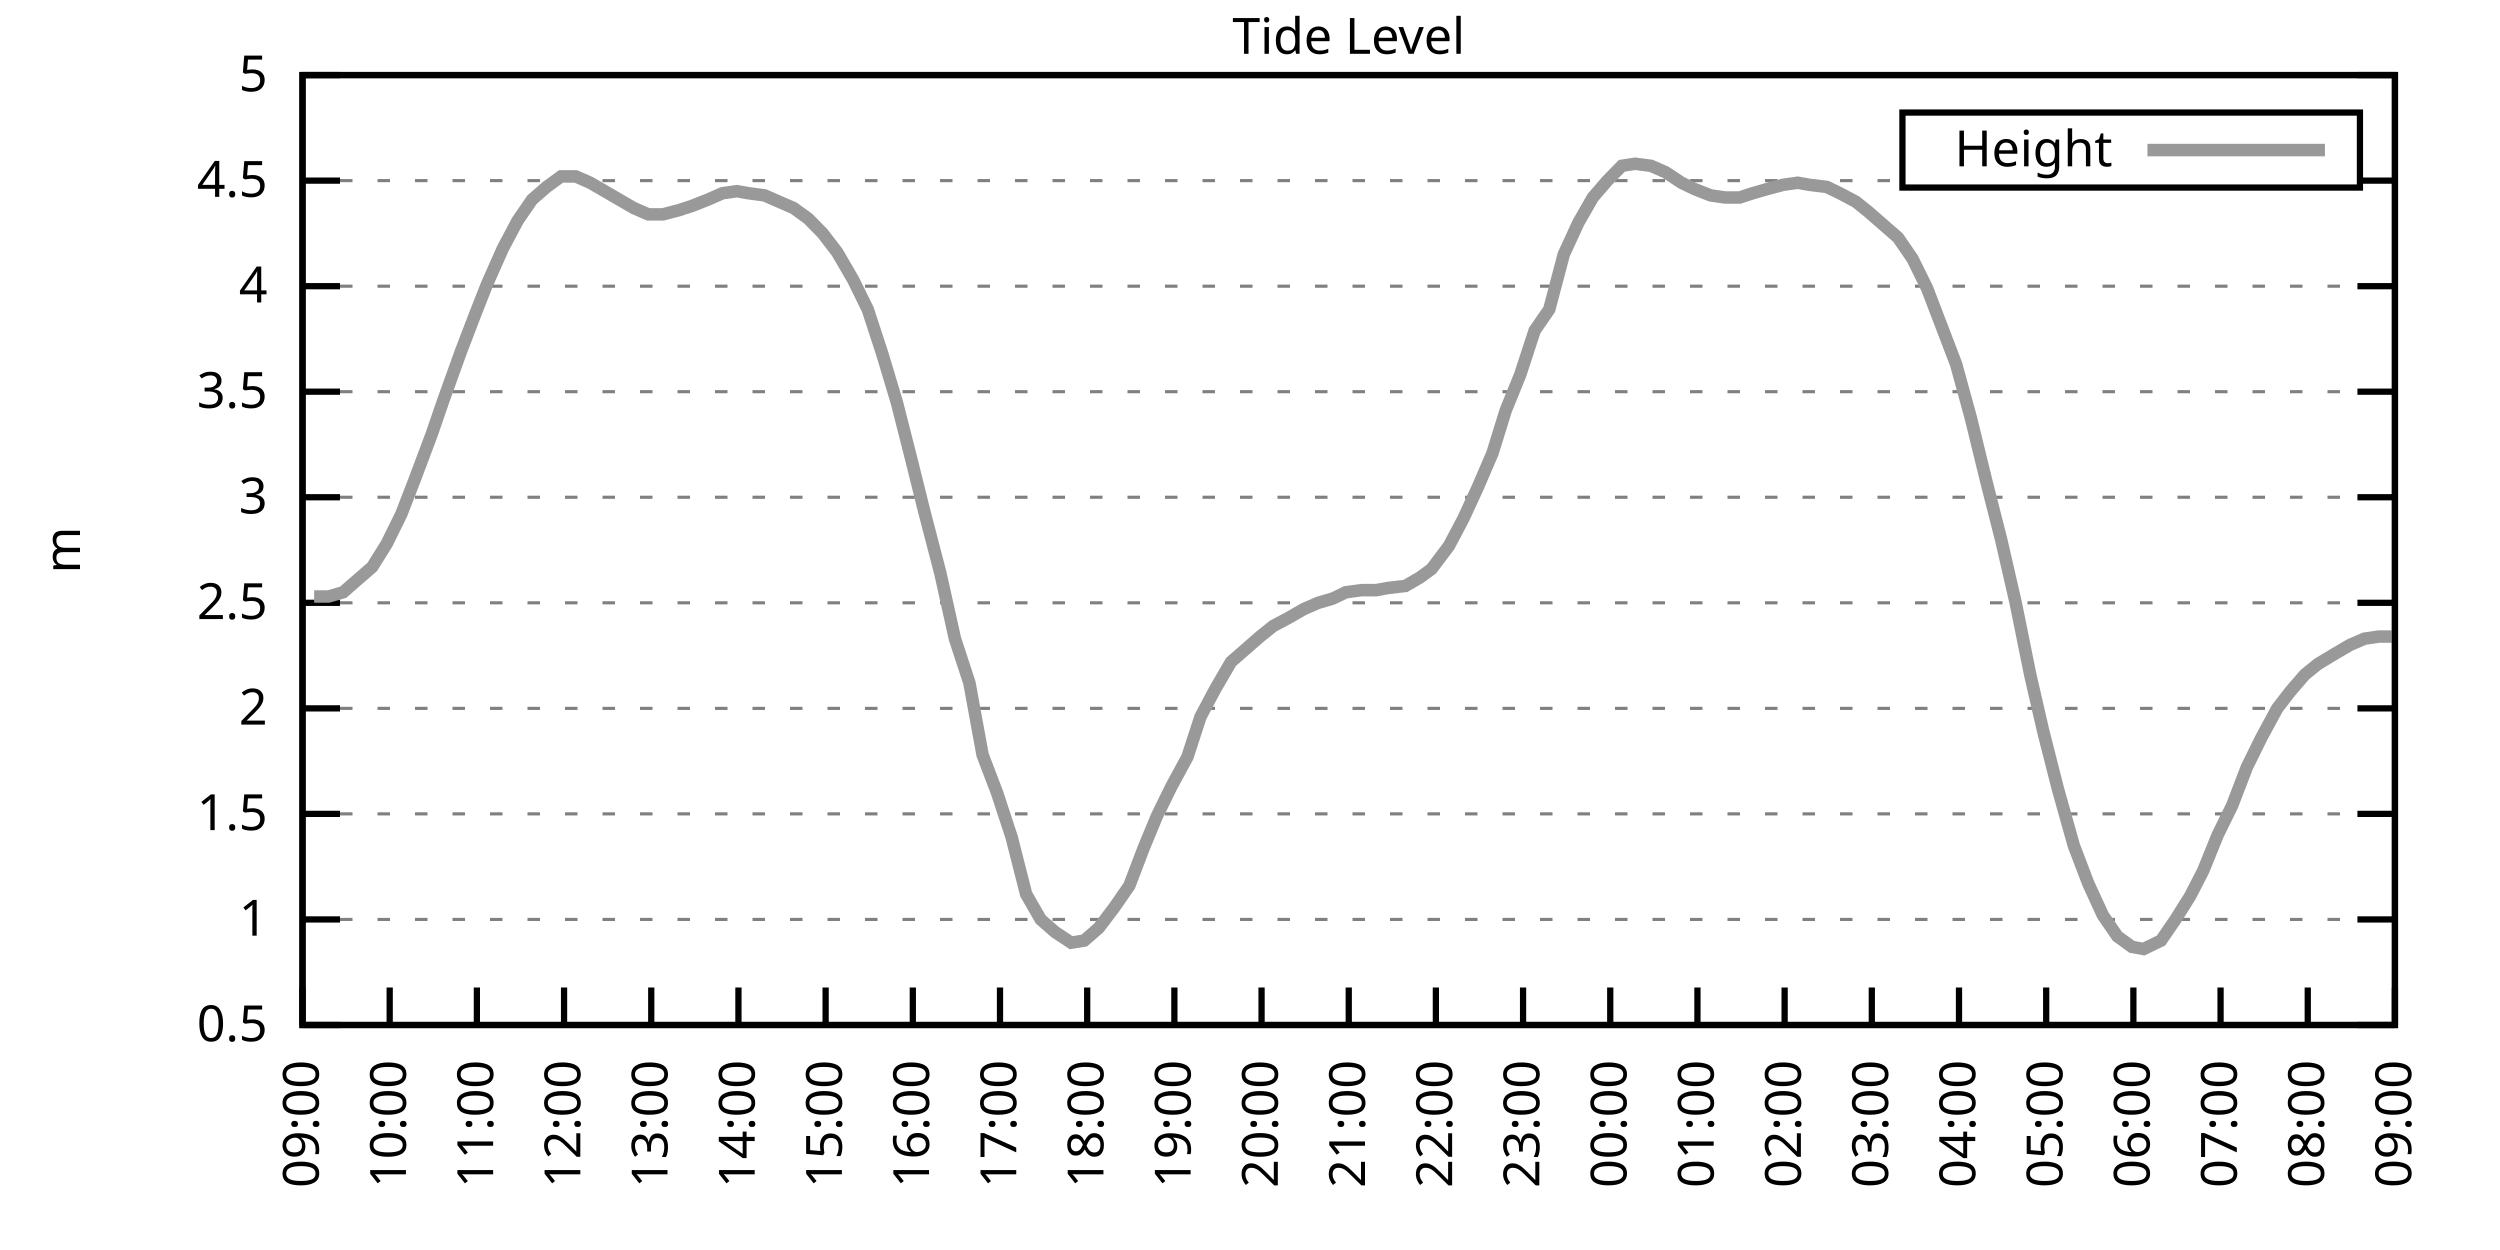
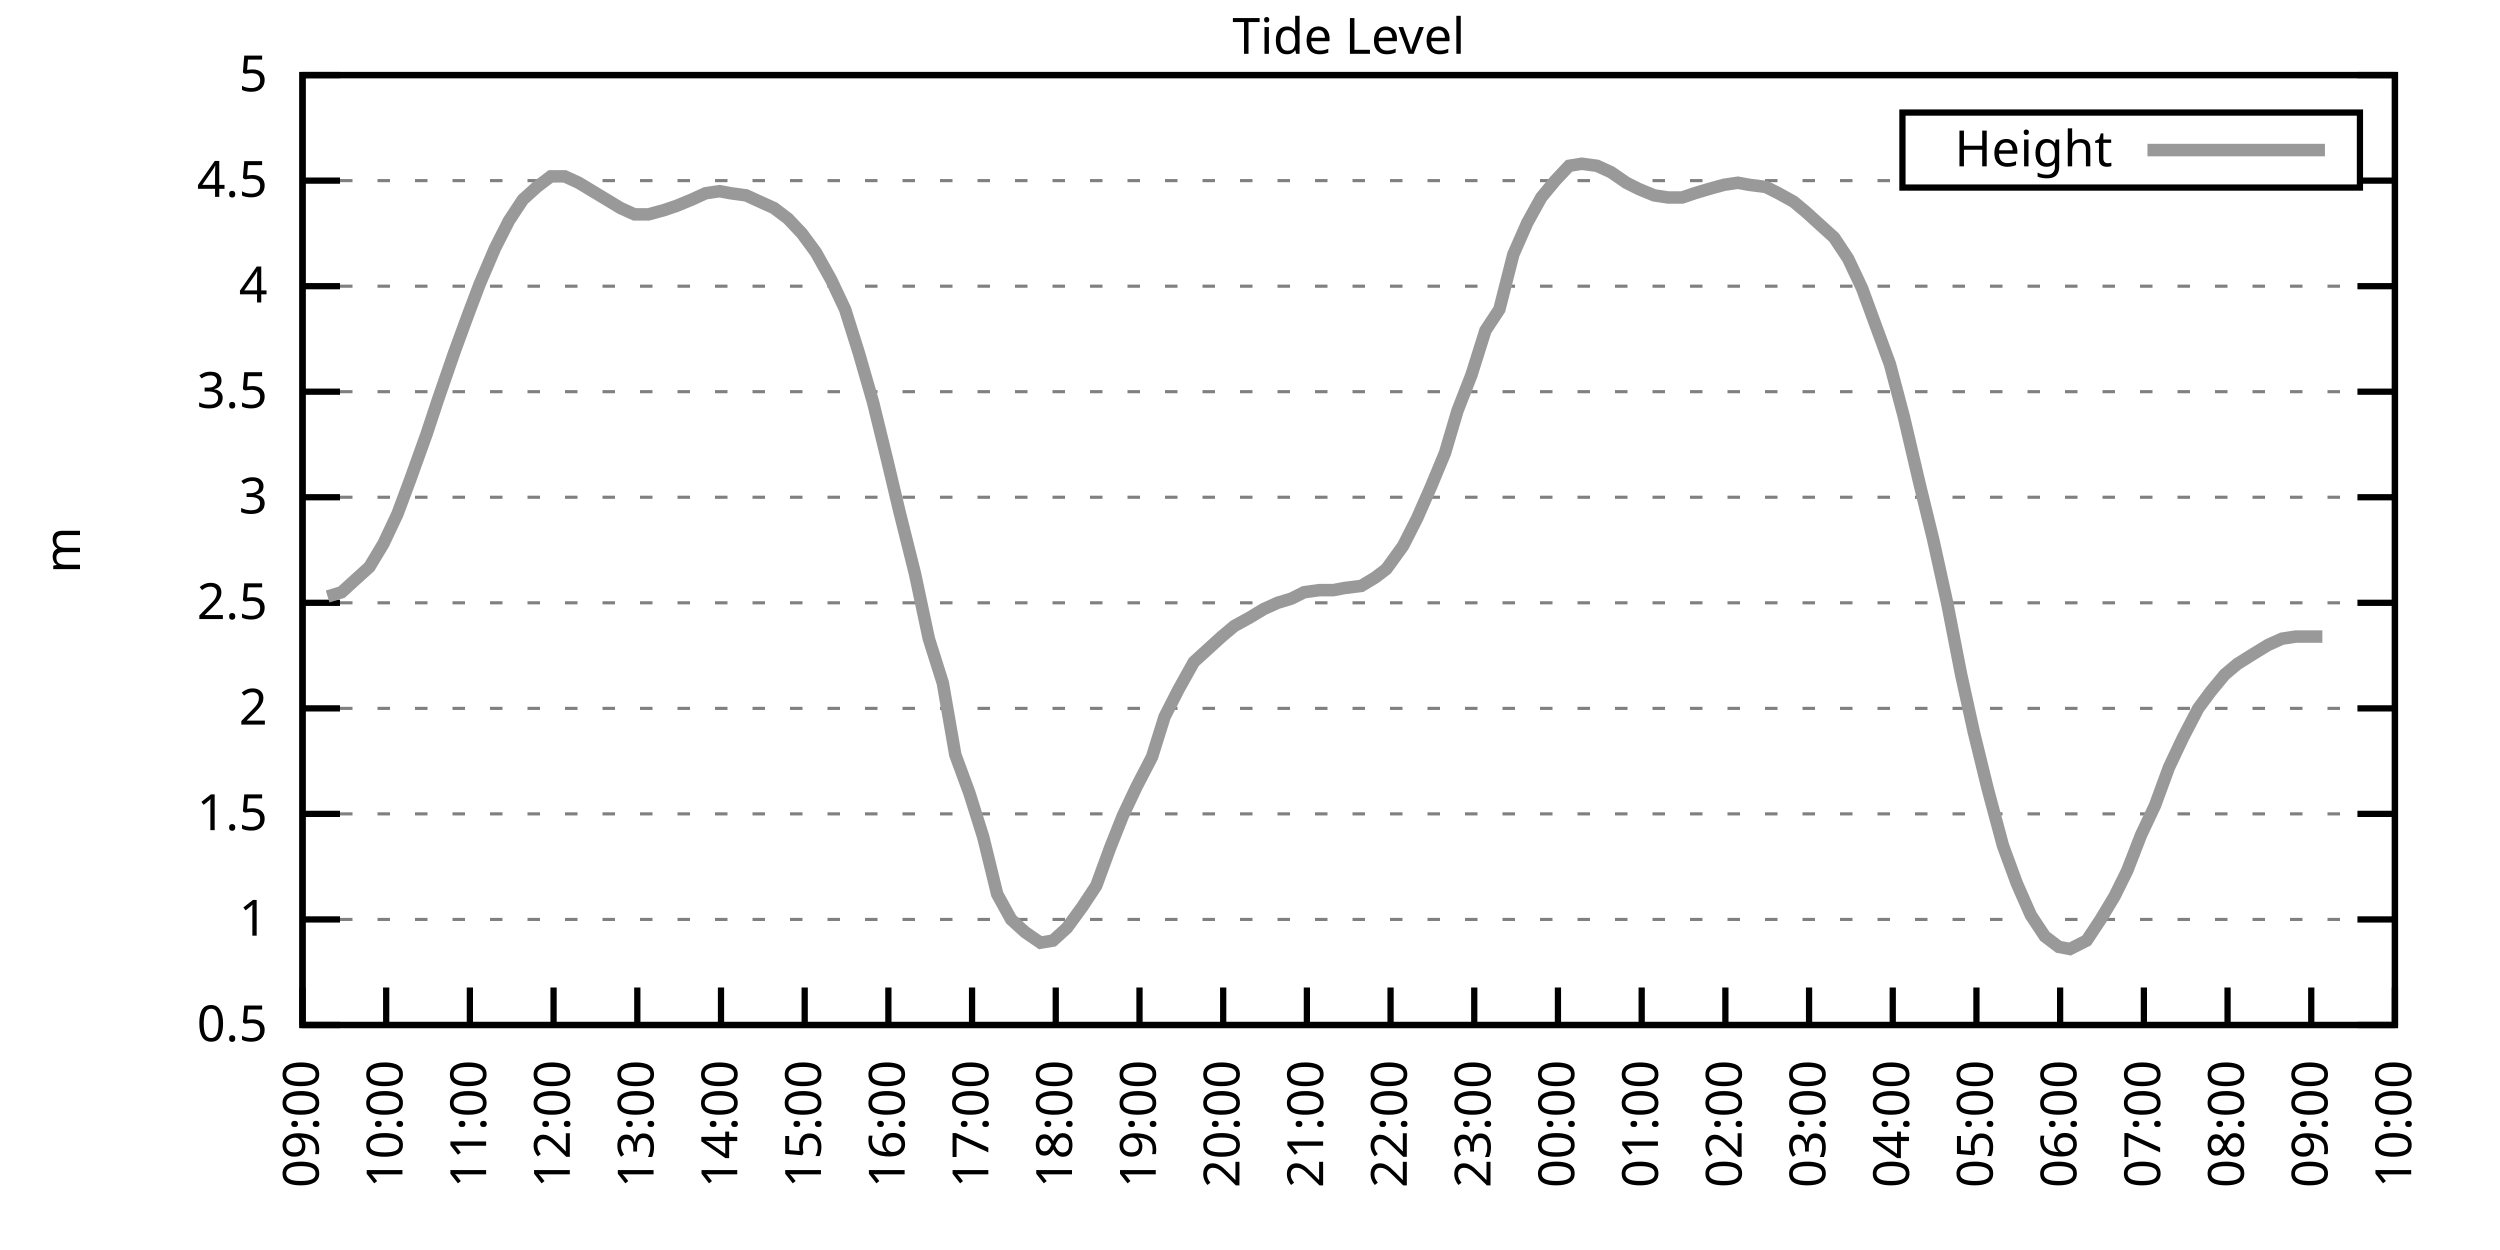
<svg xmlns="http://www.w3.org/2000/svg" xmlns:xlink="http://www.w3.org/1999/xlink" width="400" height="200" viewBox="0 0 400 200">
  <g id="gnuplot_canvas">
    <rect x="0" y="0" width="400" height="200" fill="none" />
    <defs>
      <circle id="gpDot" r="0.5" stroke-width="0.5" stroke="currentColor" />
      <path id="gpPt0" stroke-width="0.333" stroke="currentColor" d="M-1,0 h2 M0,-1 v2" />
      <path id="gpPt1" stroke-width="0.333" stroke="currentColor" d="M-1,-1 L1,1 M1,-1 L-1,1" />
      <path id="gpPt2" stroke-width="0.333" stroke="currentColor" d="M-1,0 L1,0 M0,-1 L0,1 M-1,-1 L1,1 M-1,1 L1,-1" />
      <rect id="gpPt3" stroke-width="0.333" stroke="currentColor" x="-1" y="-1" width="2" height="2" />
      <rect id="gpPt4" stroke-width="0.333" stroke="currentColor" fill="currentColor" x="-1" y="-1" width="2" height="2" />
      <circle id="gpPt5" stroke-width="0.333" stroke="currentColor" cx="0" cy="0" r="1" />
      <use xlink:href="#gpPt5" id="gpPt6" fill="currentColor" stroke="none" />
      <path id="gpPt7" stroke-width="0.333" stroke="currentColor" d="M0,-1.33 L-1.33,0.67 L1.33,0.67 z" />
      <use xlink:href="#gpPt7" id="gpPt8" fill="currentColor" stroke="none" />
      <use xlink:href="#gpPt7" id="gpPt9" stroke="currentColor" transform="rotate(180)" />
      <use xlink:href="#gpPt9" id="gpPt10" fill="currentColor" stroke="none" />
      <use xlink:href="#gpPt3" id="gpPt11" stroke="currentColor" transform="rotate(45)" />
      <use xlink:href="#gpPt11" id="gpPt12" fill="currentColor" stroke="none" />
      <path id="gpPt13" stroke-width="0.333" stroke="currentColor" d="M0,1.330 L1.265,0.411 L0.782,-1.067 L-0.782,-1.076 L-1.265,0.411 z" />
      <use xlink:href="#gpPt13" id="gpPt14" fill="currentColor" stroke="none" />
      <filter id="textbox" filterUnits="objectBoundingBox" x="0" y="0" height="1" width="1">
        <feFlood flood-color="white" flood-opacity="1" result="bgnd" />
        <feComposite in="SourceGraphic" in2="bgnd" operator="atop" />
      </filter>
      <filter id="greybox" filterUnits="objectBoundingBox" x="0" y="0" height="1" width="1">
        <feFlood flood-color="lightgrey" flood-opacity="1" result="grey" />
        <feComposite in="SourceGraphic" in2="grey" operator="atop" />
      </filter>
    </defs>
    <g fill="none" color="white" stroke="currentColor" stroke-width="1.00" stroke-linecap="butt" stroke-linejoin="miter">
</g>
    <g fill="none" color="black" stroke="currentColor" stroke-width="1.00" stroke-linecap="butt" stroke-linejoin="miter">
      <g stroke="none" shape-rendering="crispEdges">
        <polygon fill="rgb(255, 255, 255)" points="48.40,164.00 383.18,164.00 383.18,12.02 48.40,12.02 " />
      </g>
    </g>
    <g fill="none" color="black" stroke="currentColor" stroke-width="1.00" stroke-linecap="butt" stroke-linejoin="miter">
</g>
    <g fill="none" color="black" stroke="black" stroke-width="0.50" stroke-linecap="butt" stroke-linejoin="miter">
</g>
    <g fill="none" color="gray" stroke="currentColor" stroke-width="0.50" stroke-linecap="butt" stroke-linejoin="miter">
      <path stroke="gray" stroke-dasharray="2,4" class="gridline" d="M48.40,164.00 L383.19,164.00  " />
    </g>
    <g fill="none" color="gray" stroke="gray" stroke-width="1.00" stroke-linecap="butt" stroke-linejoin="miter">
</g>
    <g fill="none" color="black" stroke="currentColor" stroke-width="1.00" stroke-linecap="butt" stroke-linejoin="miter">
      <path stroke="black" d="M48.40,164.00 L54.40,164.00 M383.19,164.00 L377.19,164.00  " />
      <g transform="translate(42.80,166.60)" stroke="none" fill="black" font-family="Sans" font-size="8.00" text-anchor="end">
        <text>
          <tspan font-family="Sans"> 0.5</tspan>
        </text>
      </g>
    </g>
    <g fill="none" color="black" stroke="currentColor" stroke-width="1.00" stroke-linecap="butt" stroke-linejoin="miter">
</g>
    <g fill="none" color="black" stroke="black" stroke-width="0.50" stroke-linecap="butt" stroke-linejoin="miter">
</g>
    <g fill="none" color="gray" stroke="currentColor" stroke-width="0.50" stroke-linecap="butt" stroke-linejoin="miter">
      <path stroke="gray" stroke-dasharray="2,4" class="gridline" d="M48.40,147.11 L383.19,147.11  " />
    </g>
    <g fill="none" color="gray" stroke="gray" stroke-width="1.00" stroke-linecap="butt" stroke-linejoin="miter">
</g>
    <g fill="none" color="black" stroke="currentColor" stroke-width="1.00" stroke-linecap="butt" stroke-linejoin="miter">
      <path stroke="black" d="M48.40,147.11 L54.40,147.11 M383.19,147.11 L377.19,147.11  " />
      <g transform="translate(42.80,149.71)" stroke="none" fill="black" font-family="Sans" font-size="8.00" text-anchor="end">
        <text>
          <tspan font-family="Sans"> 1</tspan>
        </text>
      </g>
    </g>
    <g fill="none" color="black" stroke="currentColor" stroke-width="1.00" stroke-linecap="butt" stroke-linejoin="miter">
</g>
    <g fill="none" color="black" stroke="black" stroke-width="0.50" stroke-linecap="butt" stroke-linejoin="miter">
</g>
    <g fill="none" color="gray" stroke="currentColor" stroke-width="0.50" stroke-linecap="butt" stroke-linejoin="miter">
      <path stroke="gray" stroke-dasharray="2,4" class="gridline" d="M48.40,130.22 L383.19,130.22  " />
    </g>
    <g fill="none" color="gray" stroke="gray" stroke-width="1.00" stroke-linecap="butt" stroke-linejoin="miter">
</g>
    <g fill="none" color="black" stroke="currentColor" stroke-width="1.00" stroke-linecap="butt" stroke-linejoin="miter">
      <path stroke="black" d="M48.40,130.22 L54.40,130.22 M383.19,130.22 L377.19,130.22  " />
      <g transform="translate(42.80,132.82)" stroke="none" fill="black" font-family="Sans" font-size="8.00" text-anchor="end">
        <text>
          <tspan font-family="Sans"> 1.5</tspan>
        </text>
      </g>
    </g>
    <g fill="none" color="black" stroke="currentColor" stroke-width="1.00" stroke-linecap="butt" stroke-linejoin="miter">
</g>
    <g fill="none" color="black" stroke="black" stroke-width="0.50" stroke-linecap="butt" stroke-linejoin="miter">
</g>
    <g fill="none" color="gray" stroke="currentColor" stroke-width="0.50" stroke-linecap="butt" stroke-linejoin="miter">
      <path stroke="gray" stroke-dasharray="2,4" class="gridline" d="M48.40,113.34 L383.19,113.34  " />
    </g>
    <g fill="none" color="gray" stroke="gray" stroke-width="1.00" stroke-linecap="butt" stroke-linejoin="miter">
</g>
    <g fill="none" color="black" stroke="currentColor" stroke-width="1.00" stroke-linecap="butt" stroke-linejoin="miter">
      <path stroke="black" d="M48.40,113.34 L54.40,113.34 M383.19,113.34 L377.19,113.34  " />
      <g transform="translate(42.80,115.94)" stroke="none" fill="black" font-family="Sans" font-size="8.00" text-anchor="end">
        <text>
          <tspan font-family="Sans"> 2</tspan>
        </text>
      </g>
    </g>
    <g fill="none" color="black" stroke="currentColor" stroke-width="1.00" stroke-linecap="butt" stroke-linejoin="miter">
</g>
    <g fill="none" color="black" stroke="black" stroke-width="0.50" stroke-linecap="butt" stroke-linejoin="miter">
</g>
    <g fill="none" color="gray" stroke="currentColor" stroke-width="0.50" stroke-linecap="butt" stroke-linejoin="miter">
      <path stroke="gray" stroke-dasharray="2,4" class="gridline" d="M48.40,96.45 L383.19,96.45  " />
    </g>
    <g fill="none" color="gray" stroke="gray" stroke-width="1.00" stroke-linecap="butt" stroke-linejoin="miter">
</g>
    <g fill="none" color="black" stroke="currentColor" stroke-width="1.00" stroke-linecap="butt" stroke-linejoin="miter">
      <path stroke="black" d="M48.40,96.45 L54.40,96.45 M383.19,96.45 L377.19,96.45  " />
      <g transform="translate(42.80,99.05)" stroke="none" fill="black" font-family="Sans" font-size="8.00" text-anchor="end">
        <text>
          <tspan font-family="Sans"> 2.5</tspan>
        </text>
      </g>
    </g>
    <g fill="none" color="black" stroke="currentColor" stroke-width="1.00" stroke-linecap="butt" stroke-linejoin="miter">
</g>
    <g fill="none" color="black" stroke="black" stroke-width="0.50" stroke-linecap="butt" stroke-linejoin="miter">
</g>
    <g fill="none" color="gray" stroke="currentColor" stroke-width="0.50" stroke-linecap="butt" stroke-linejoin="miter">
      <path stroke="gray" stroke-dasharray="2,4" class="gridline" d="M48.40,79.56 L383.19,79.56  " />
    </g>
    <g fill="none" color="gray" stroke="gray" stroke-width="1.00" stroke-linecap="butt" stroke-linejoin="miter">
</g>
    <g fill="none" color="black" stroke="currentColor" stroke-width="1.00" stroke-linecap="butt" stroke-linejoin="miter">
      <path stroke="black" d="M48.40,79.56 L54.40,79.56 M383.19,79.56 L377.19,79.56  " />
      <g transform="translate(42.80,82.16)" stroke="none" fill="black" font-family="Sans" font-size="8.00" text-anchor="end">
        <text>
          <tspan font-family="Sans"> 3</tspan>
        </text>
      </g>
    </g>
    <g fill="none" color="black" stroke="currentColor" stroke-width="1.00" stroke-linecap="butt" stroke-linejoin="miter">
</g>
    <g fill="none" color="black" stroke="black" stroke-width="0.50" stroke-linecap="butt" stroke-linejoin="miter">
</g>
    <g fill="none" color="gray" stroke="currentColor" stroke-width="0.50" stroke-linecap="butt" stroke-linejoin="miter">
      <path stroke="gray" stroke-dasharray="2,4" class="gridline" d="M48.40,62.67 L383.19,62.67  " />
    </g>
    <g fill="none" color="gray" stroke="gray" stroke-width="1.00" stroke-linecap="butt" stroke-linejoin="miter">
</g>
    <g fill="none" color="black" stroke="currentColor" stroke-width="1.00" stroke-linecap="butt" stroke-linejoin="miter">
      <path stroke="black" d="M48.40,62.67 L54.40,62.67 M383.19,62.67 L377.19,62.67  " />
      <g transform="translate(42.80,65.27)" stroke="none" fill="black" font-family="Sans" font-size="8.00" text-anchor="end">
        <text>
          <tspan font-family="Sans"> 3.5</tspan>
        </text>
      </g>
    </g>
    <g fill="none" color="black" stroke="currentColor" stroke-width="1.00" stroke-linecap="butt" stroke-linejoin="miter">
</g>
    <g fill="none" color="black" stroke="black" stroke-width="0.50" stroke-linecap="butt" stroke-linejoin="miter">
</g>
    <g fill="none" color="gray" stroke="currentColor" stroke-width="0.50" stroke-linecap="butt" stroke-linejoin="miter">
      <path stroke="gray" stroke-dasharray="2,4" class="gridline" d="M48.40,45.79 L383.19,45.79  " />
    </g>
    <g fill="none" color="gray" stroke="gray" stroke-width="1.00" stroke-linecap="butt" stroke-linejoin="miter">
</g>
    <g fill="none" color="black" stroke="currentColor" stroke-width="1.00" stroke-linecap="butt" stroke-linejoin="miter">
      <path stroke="black" d="M48.40,45.79 L54.40,45.79 M383.19,45.79 L377.19,45.79  " />
      <g transform="translate(42.80,48.39)" stroke="none" fill="black" font-family="Sans" font-size="8.00" text-anchor="end">
        <text>
          <tspan font-family="Sans"> 4</tspan>
        </text>
      </g>
    </g>
    <g fill="none" color="black" stroke="currentColor" stroke-width="1.00" stroke-linecap="butt" stroke-linejoin="miter">
</g>
    <g fill="none" color="black" stroke="black" stroke-width="0.50" stroke-linecap="butt" stroke-linejoin="miter">
</g>
    <g fill="none" color="gray" stroke="currentColor" stroke-width="0.50" stroke-linecap="butt" stroke-linejoin="miter">
      <path stroke="gray" stroke-dasharray="2,4" class="gridline" d="M48.40,28.90 L304.39,28.90 M377.59,28.90 L383.19,28.90  " />
    </g>
    <g fill="none" color="gray" stroke="gray" stroke-width="1.00" stroke-linecap="butt" stroke-linejoin="miter">
</g>
    <g fill="none" color="black" stroke="currentColor" stroke-width="1.00" stroke-linecap="butt" stroke-linejoin="miter">
      <path stroke="black" d="M48.40,28.90 L54.40,28.90 M383.19,28.90 L377.19,28.90  " />
      <g transform="translate(42.80,31.50)" stroke="none" fill="black" font-family="Sans" font-size="8.00" text-anchor="end">
        <text>
          <tspan font-family="Sans"> 4.5</tspan>
        </text>
      </g>
    </g>
    <g fill="none" color="black" stroke="currentColor" stroke-width="1.00" stroke-linecap="butt" stroke-linejoin="miter">
</g>
    <g fill="none" color="black" stroke="black" stroke-width="0.50" stroke-linecap="butt" stroke-linejoin="miter">
</g>
    <g fill="none" color="gray" stroke="currentColor" stroke-width="0.50" stroke-linecap="butt" stroke-linejoin="miter">
      <path stroke="gray" stroke-dasharray="2,4" class="gridline" d="M48.40,12.01 L383.19,12.01  " />
    </g>
    <g fill="none" color="gray" stroke="gray" stroke-width="1.00" stroke-linecap="butt" stroke-linejoin="miter">
</g>
    <g fill="none" color="black" stroke="currentColor" stroke-width="1.00" stroke-linecap="butt" stroke-linejoin="miter">
      <path stroke="black" d="M48.40,12.01 L54.40,12.01 M383.19,12.01 L377.19,12.01  " />
      <g transform="translate(42.80,14.61)" stroke="none" fill="black" font-family="Sans" font-size="8.00" text-anchor="end">
        <text>
          <tspan font-family="Sans"> 5</tspan>
        </text>
      </g>
    </g>
    <g fill="none" color="black" stroke="currentColor" stroke-width="1.00" stroke-linecap="butt" stroke-linejoin="miter">
      <path stroke="black" d="M48.40,164.00 L48.40,158.00  " />
      <g transform="translate(51.00,169.60) rotate(270.00)" stroke="none" fill="black" font-family="Sans" font-size="8.00" text-anchor="end">
        <text>
          <tspan font-family="Sans">09:00</tspan>
        </text>
      </g>
    </g>
    <g fill="none" color="black" stroke="currentColor" stroke-width="1.00" stroke-linecap="butt" stroke-linejoin="miter">
-       <path stroke="black" d="M62.35,164.00 L62.35,158.00  " />
-       <g transform="translate(64.95,169.60) rotate(270.00)" stroke="none" fill="black" font-family="Sans" font-size="8.00" text-anchor="end">
+       <path stroke="black" d="M61.79,164.00 L61.79,158.00  " />
+       <g transform="translate(64.39,169.60) rotate(270.00)" stroke="none" fill="black" font-family="Sans" font-size="8.00" text-anchor="end">
        <text>
          <tspan font-family="Sans">10:00</tspan>
        </text>
      </g>
    </g>
    <g fill="none" color="black" stroke="currentColor" stroke-width="1.00" stroke-linecap="butt" stroke-linejoin="miter">
-       <path stroke="black" d="M76.30,164.00 L76.30,158.00  " />
-       <g transform="translate(78.90,169.60) rotate(270.00)" stroke="none" fill="black" font-family="Sans" font-size="8.00" text-anchor="end">
+       <path stroke="black" d="M75.18,164.00 L75.18,158.00  " />
+       <g transform="translate(77.78,169.60) rotate(270.00)" stroke="none" fill="black" font-family="Sans" font-size="8.00" text-anchor="end">
        <text>
          <tspan font-family="Sans">11:00</tspan>
        </text>
      </g>
    </g>
    <g fill="none" color="black" stroke="currentColor" stroke-width="1.00" stroke-linecap="butt" stroke-linejoin="miter">
-       <path stroke="black" d="M90.25,164.00 L90.25,158.00  " />
-       <g transform="translate(92.85,169.60) rotate(270.00)" stroke="none" fill="black" font-family="Sans" font-size="8.00" text-anchor="end">
+       <path stroke="black" d="M88.57,164.00 L88.57,158.00  " />
+       <g transform="translate(91.17,169.60) rotate(270.00)" stroke="none" fill="black" font-family="Sans" font-size="8.00" text-anchor="end">
        <text>
          <tspan font-family="Sans">12:00</tspan>
        </text>
      </g>
    </g>
    <g fill="none" color="black" stroke="currentColor" stroke-width="1.00" stroke-linecap="butt" stroke-linejoin="miter">
-       <path stroke="black" d="M104.20,164.00 L104.20,158.00  " />
-       <g transform="translate(106.80,169.60) rotate(270.00)" stroke="none" fill="black" font-family="Sans" font-size="8.00" text-anchor="end">
+       <path stroke="black" d="M101.97,164.00 L101.97,158.00  " />
+       <g transform="translate(104.57,169.60) rotate(270.00)" stroke="none" fill="black" font-family="Sans" font-size="8.00" text-anchor="end">
        <text>
          <tspan font-family="Sans">13:00</tspan>
        </text>
      </g>
    </g>
    <g fill="none" color="black" stroke="currentColor" stroke-width="1.00" stroke-linecap="butt" stroke-linejoin="miter">
-       <path stroke="black" d="M118.15,164.00 L118.15,158.00  " />
-       <g transform="translate(120.75,169.60) rotate(270.00)" stroke="none" fill="black" font-family="Sans" font-size="8.00" text-anchor="end">
+       <path stroke="black" d="M115.36,164.00 L115.36,158.00  " />
+       <g transform="translate(117.96,169.60) rotate(270.00)" stroke="none" fill="black" font-family="Sans" font-size="8.00" text-anchor="end">
        <text>
          <tspan font-family="Sans">14:00</tspan>
        </text>
      </g>
    </g>
    <g fill="none" color="black" stroke="currentColor" stroke-width="1.00" stroke-linecap="butt" stroke-linejoin="miter">
-       <path stroke="black" d="M132.10,164.00 L132.10,158.00  " />
-       <g transform="translate(134.70,169.60) rotate(270.00)" stroke="none" fill="black" font-family="Sans" font-size="8.00" text-anchor="end">
+       <path stroke="black" d="M128.75,164.00 L128.75,158.00  " />
+       <g transform="translate(131.35,169.60) rotate(270.00)" stroke="none" fill="black" font-family="Sans" font-size="8.00" text-anchor="end">
        <text>
          <tspan font-family="Sans">15:00</tspan>
        </text>
      </g>
    </g>
    <g fill="none" color="black" stroke="currentColor" stroke-width="1.00" stroke-linecap="butt" stroke-linejoin="miter">
-       <path stroke="black" d="M146.05,164.00 L146.05,158.00  " />
-       <g transform="translate(148.65,169.60) rotate(270.00)" stroke="none" fill="black" font-family="Sans" font-size="8.00" text-anchor="end">
+       <path stroke="black" d="M142.14,164.00 L142.14,158.00  " />
+       <g transform="translate(144.74,169.60) rotate(270.00)" stroke="none" fill="black" font-family="Sans" font-size="8.00" text-anchor="end">
        <text>
          <tspan font-family="Sans">16:00</tspan>
        </text>
      </g>
    </g>
    <g fill="none" color="black" stroke="currentColor" stroke-width="1.00" stroke-linecap="butt" stroke-linejoin="miter">
-       <path stroke="black" d="M160.00,164.00 L160.00,158.00  " />
-       <g transform="translate(162.60,169.60) rotate(270.00)" stroke="none" fill="black" font-family="Sans" font-size="8.00" text-anchor="end">
+       <path stroke="black" d="M155.53,164.00 L155.53,158.00  " />
+       <g transform="translate(158.13,169.60) rotate(270.00)" stroke="none" fill="black" font-family="Sans" font-size="8.00" text-anchor="end">
        <text>
          <tspan font-family="Sans">17:00</tspan>
        </text>
      </g>
    </g>
    <g fill="none" color="black" stroke="currentColor" stroke-width="1.00" stroke-linecap="butt" stroke-linejoin="miter">
-       <path stroke="black" d="M173.95,164.00 L173.95,158.00  " />
-       <g transform="translate(176.55,169.60) rotate(270.00)" stroke="none" fill="black" font-family="Sans" font-size="8.00" text-anchor="end">
+       <path stroke="black" d="M168.92,164.00 L168.92,158.00  " />
+       <g transform="translate(171.52,169.60) rotate(270.00)" stroke="none" fill="black" font-family="Sans" font-size="8.00" text-anchor="end">
        <text>
          <tspan font-family="Sans">18:00</tspan>
        </text>
      </g>
    </g>
    <g fill="none" color="black" stroke="currentColor" stroke-width="1.00" stroke-linecap="butt" stroke-linejoin="miter">
-       <path stroke="black" d="M187.90,164.00 L187.90,158.00  " />
-       <g transform="translate(190.50,169.60) rotate(270.00)" stroke="none" fill="black" font-family="Sans" font-size="8.00" text-anchor="end">
+       <path stroke="black" d="M182.32,164.00 L182.32,158.00  " />
+       <g transform="translate(184.92,169.60) rotate(270.00)" stroke="none" fill="black" font-family="Sans" font-size="8.00" text-anchor="end">
        <text>
          <tspan font-family="Sans">19:00</tspan>
        </text>
      </g>
    </g>
    <g fill="none" color="black" stroke="currentColor" stroke-width="1.00" stroke-linecap="butt" stroke-linejoin="miter">
-       <path stroke="black" d="M201.85,164.00 L201.85,158.00  " />
-       <g transform="translate(204.45,169.60) rotate(270.00)" stroke="none" fill="black" font-family="Sans" font-size="8.00" text-anchor="end">
+       <path stroke="black" d="M195.71,164.00 L195.71,158.00  " />
+       <g transform="translate(198.31,169.60) rotate(270.00)" stroke="none" fill="black" font-family="Sans" font-size="8.00" text-anchor="end">
        <text>
          <tspan font-family="Sans">20:00</tspan>
        </text>
      </g>
    </g>
    <g fill="none" color="black" stroke="currentColor" stroke-width="1.00" stroke-linecap="butt" stroke-linejoin="miter">
-       <path stroke="black" d="M215.80,164.00 L215.80,158.00  " />
-       <g transform="translate(218.40,169.60) rotate(270.00)" stroke="none" fill="black" font-family="Sans" font-size="8.00" text-anchor="end">
+       <path stroke="black" d="M209.10,164.00 L209.10,158.00  " />
+       <g transform="translate(211.70,169.60) rotate(270.00)" stroke="none" fill="black" font-family="Sans" font-size="8.00" text-anchor="end">
        <text>
          <tspan font-family="Sans">21:00</tspan>
        </text>
      </g>
    </g>
    <g fill="none" color="black" stroke="currentColor" stroke-width="1.00" stroke-linecap="butt" stroke-linejoin="miter">
-       <path stroke="black" d="M229.74,164.00 L229.74,158.00  " />
-       <g transform="translate(232.34,169.60) rotate(270.00)" stroke="none" fill="black" font-family="Sans" font-size="8.00" text-anchor="end">
+       <path stroke="black" d="M222.49,164.00 L222.49,158.00  " />
+       <g transform="translate(225.09,169.60) rotate(270.00)" stroke="none" fill="black" font-family="Sans" font-size="8.00" text-anchor="end">
        <text>
          <tspan font-family="Sans">22:00</tspan>
        </text>
      </g>
    </g>
    <g fill="none" color="black" stroke="currentColor" stroke-width="1.00" stroke-linecap="butt" stroke-linejoin="miter">
-       <path stroke="black" d="M243.69,164.00 L243.69,158.00  " />
-       <g transform="translate(246.29,169.60) rotate(270.00)" stroke="none" fill="black" font-family="Sans" font-size="8.00" text-anchor="end">
+       <path stroke="black" d="M235.88,164.00 L235.88,158.00  " />
+       <g transform="translate(238.48,169.60) rotate(270.00)" stroke="none" fill="black" font-family="Sans" font-size="8.00" text-anchor="end">
        <text>
          <tspan font-family="Sans">23:00</tspan>
        </text>
      </g>
    </g>
    <g fill="none" color="black" stroke="currentColor" stroke-width="1.00" stroke-linecap="butt" stroke-linejoin="miter">
-       <path stroke="black" d="M257.64,164.00 L257.64,158.00  " />
-       <g transform="translate(260.24,169.60) rotate(270.00)" stroke="none" fill="black" font-family="Sans" font-size="8.00" text-anchor="end">
+       <path stroke="black" d="M249.27,164.00 L249.27,158.00  " />
+       <g transform="translate(251.87,169.60) rotate(270.00)" stroke="none" fill="black" font-family="Sans" font-size="8.00" text-anchor="end">
        <text>
          <tspan font-family="Sans">00:00</tspan>
        </text>
      </g>
    </g>
    <g fill="none" color="black" stroke="currentColor" stroke-width="1.00" stroke-linecap="butt" stroke-linejoin="miter">
-       <path stroke="black" d="M271.59,164.00 L271.59,158.00  " />
-       <g transform="translate(274.19,169.60) rotate(270.00)" stroke="none" fill="black" font-family="Sans" font-size="8.00" text-anchor="end">
+       <path stroke="black" d="M262.67,164.00 L262.67,158.00  " />
+       <g transform="translate(265.27,169.60) rotate(270.00)" stroke="none" fill="black" font-family="Sans" font-size="8.00" text-anchor="end">
        <text>
          <tspan font-family="Sans">01:00</tspan>
        </text>
      </g>
    </g>
    <g fill="none" color="black" stroke="currentColor" stroke-width="1.00" stroke-linecap="butt" stroke-linejoin="miter">
-       <path stroke="black" d="M285.54,164.00 L285.54,158.00  " />
-       <g transform="translate(288.14,169.60) rotate(270.00)" stroke="none" fill="black" font-family="Sans" font-size="8.00" text-anchor="end">
+       <path stroke="black" d="M276.06,164.00 L276.06,158.00  " />
+       <g transform="translate(278.66,169.60) rotate(270.00)" stroke="none" fill="black" font-family="Sans" font-size="8.00" text-anchor="end">
        <text>
          <tspan font-family="Sans">02:00</tspan>
        </text>
      </g>
    </g>
    <g fill="none" color="black" stroke="currentColor" stroke-width="1.00" stroke-linecap="butt" stroke-linejoin="miter">
-       <path stroke="black" d="M299.49,164.00 L299.49,158.00  " />
-       <g transform="translate(302.09,169.60) rotate(270.00)" stroke="none" fill="black" font-family="Sans" font-size="8.00" text-anchor="end">
+       <path stroke="black" d="M289.45,164.00 L289.45,158.00  " />
+       <g transform="translate(292.05,169.60) rotate(270.00)" stroke="none" fill="black" font-family="Sans" font-size="8.00" text-anchor="end">
        <text>
          <tspan font-family="Sans">03:00</tspan>
        </text>
      </g>
    </g>
    <g fill="none" color="black" stroke="currentColor" stroke-width="1.00" stroke-linecap="butt" stroke-linejoin="miter">
-       <path stroke="black" d="M313.44,164.00 L313.44,158.00  " />
-       <g transform="translate(316.04,169.60) rotate(270.00)" stroke="none" fill="black" font-family="Sans" font-size="8.00" text-anchor="end">
+       <path stroke="black" d="M302.84,164.00 L302.84,158.00  " />
+       <g transform="translate(305.44,169.60) rotate(270.00)" stroke="none" fill="black" font-family="Sans" font-size="8.00" text-anchor="end">
        <text>
          <tspan font-family="Sans">04:00</tspan>
        </text>
      </g>
    </g>
    <g fill="none" color="black" stroke="currentColor" stroke-width="1.00" stroke-linecap="butt" stroke-linejoin="miter">
-       <path stroke="black" d="M327.39,164.00 L327.39,158.00  " />
-       <g transform="translate(329.99,169.60) rotate(270.00)" stroke="none" fill="black" font-family="Sans" font-size="8.00" text-anchor="end">
+       <path stroke="black" d="M316.23,164.00 L316.23,158.00  " />
+       <g transform="translate(318.83,169.60) rotate(270.00)" stroke="none" fill="black" font-family="Sans" font-size="8.00" text-anchor="end">
        <text>
          <tspan font-family="Sans">05:00</tspan>
        </text>
      </g>
    </g>
    <g fill="none" color="black" stroke="currentColor" stroke-width="1.00" stroke-linecap="butt" stroke-linejoin="miter">
-       <path stroke="black" d="M341.34,164.00 L341.34,158.00  " />
-       <g transform="translate(343.94,169.60) rotate(270.00)" stroke="none" fill="black" font-family="Sans" font-size="8.00" text-anchor="end">
+       <path stroke="black" d="M329.62,164.00 L329.62,158.00  " />
+       <g transform="translate(332.22,169.60) rotate(270.00)" stroke="none" fill="black" font-family="Sans" font-size="8.00" text-anchor="end">
        <text>
          <tspan font-family="Sans">06:00</tspan>
        </text>
      </g>
    </g>
    <g fill="none" color="black" stroke="currentColor" stroke-width="1.00" stroke-linecap="butt" stroke-linejoin="miter">
-       <path stroke="black" d="M355.29,164.00 L355.29,158.00  " />
-       <g transform="translate(357.89,169.60) rotate(270.00)" stroke="none" fill="black" font-family="Sans" font-size="8.00" text-anchor="end">
+       <path stroke="black" d="M343.02,164.00 L343.02,158.00  " />
+       <g transform="translate(345.62,169.60) rotate(270.00)" stroke="none" fill="black" font-family="Sans" font-size="8.00" text-anchor="end">
        <text>
          <tspan font-family="Sans">07:00</tspan>
        </text>
      </g>
    </g>
    <g fill="none" color="black" stroke="currentColor" stroke-width="1.00" stroke-linecap="butt" stroke-linejoin="miter">
-       <path stroke="black" d="M369.24,164.00 L369.24,158.00  " />
-       <g transform="translate(371.84,169.60) rotate(270.00)" stroke="none" fill="black" font-family="Sans" font-size="8.00" text-anchor="end">
+       <path stroke="black" d="M356.41,164.00 L356.41,158.00  " />
+       <g transform="translate(359.01,169.60) rotate(270.00)" stroke="none" fill="black" font-family="Sans" font-size="8.00" text-anchor="end">
        <text>
          <tspan font-family="Sans">08:00</tspan>
+         </text>
+       </g>
+     </g>
+     <g fill="none" color="black" stroke="currentColor" stroke-width="1.00" stroke-linecap="butt" stroke-linejoin="miter">
+       <path stroke="black" d="M369.80,164.00 L369.80,158.00  " />
+       <g transform="translate(372.40,169.60) rotate(270.00)" stroke="none" fill="black" font-family="Sans" font-size="8.00" text-anchor="end">
+         <text>
+           <tspan font-family="Sans">09:00</tspan>
        </text>
      </g>
    </g>
    <g fill="none" color="black" stroke="currentColor" stroke-width="1.00" stroke-linecap="butt" stroke-linejoin="miter">
      <path stroke="black" d="M383.19,164.00 L383.19,158.00  " />
      <g transform="translate(385.79,169.60) rotate(270.00)" stroke="none" fill="black" font-family="Sans" font-size="8.00" text-anchor="end">
        <text>
-           <tspan font-family="Sans">09:00</tspan>
+           <tspan font-family="Sans">10:00</tspan>
        </text>
      </g>
    </g>
    <g fill="none" color="black" stroke="currentColor" stroke-width="1.00" stroke-linecap="butt" stroke-linejoin="miter">
</g>
    <g fill="none" color="black" stroke="currentColor" stroke-width="1.00" stroke-linecap="butt" stroke-linejoin="miter">
      <path stroke="black" d="M48.40,12.01 L48.40,164.00 L383.19,164.00 L383.19,12.01 L48.40,12.01 Z  " />
    </g>
    <g fill="none" color="black" stroke="currentColor" stroke-width="1.00" stroke-linecap="butt" stroke-linejoin="miter">
</g>
    <g fill="none" color="black" stroke="currentColor" stroke-width="1.00" stroke-linecap="butt" stroke-linejoin="miter">
      <path stroke="black" d="M304.39,30.01 L304.39,18.01 L377.59,18.01 L377.59,30.01 L304.39,30.01 Z  " />
    </g>
    <g id="Tide_level_plot_1">
      <g fill="none" color="white" stroke="black" stroke-width="2.00" stroke-linecap="butt" stroke-linejoin="miter">
</g>
      <g fill="none" color="black" stroke="currentColor" stroke-width="2.00" stroke-linecap="butt" stroke-linejoin="miter">
        <g transform="translate(337.99,26.61)" stroke="none" fill="black" font-family="Sans" font-size="8.00" text-anchor="end">
          <text>
            <tspan font-family="Sans">Height</tspan>
          </text>
        </g>
      </g>
      <g fill="none" color="black" stroke="currentColor" stroke-width="2.00" stroke-linecap="butt" stroke-linejoin="miter">
-         <path stroke="rgb(153, 153, 153)" d="M343.59,24.01 L371.99,24.01 M50.26,95.44 L52.58,95.44 L54.91,94.76 L57.23,92.73 L59.56,90.71 L61.88,86.99   L64.21,82.26 L66.30,76.86 L69.09,69.43 L70.95,64.02 L73.74,56.26 L76.07,50.18 L77.93,45.45 L80.48,39.71   L82.81,35.32 L85.13,31.94 L87.46,29.91 L89.78,28.22 L92.11,28.22 L94.43,29.24 L96.76,30.59 L99.08,31.94   L101.41,33.29 L103.73,34.30 L106.06,34.30 L108.62,33.63 L110.71,32.95 L113.27,31.94 L115.59,30.92 L117.92,30.59   L119.78,30.92 L122.33,31.26 L124.66,32.28 L126.98,33.29 L129.31,34.98 L131.63,37.34 L133.96,40.38 L136.51,44.77   L138.84,49.50 L141.16,56.59 L143.49,64.36 L145.81,73.48 L147.91,81.93 L150.46,91.72 L152.79,102.19 L155.11,109.28   L157.21,120.77 L159.53,126.85 L161.86,133.94 L164.18,143.06 L166.51,147.11 L168.83,149.14 L171.39,150.83 L173.48,150.49   L175.81,148.46 L178.36,145.09 L180.69,141.71 L183.01,135.63 L185.11,130.56 L187.43,125.83 L189.99,121.11 L192.08,114.69   L194.41,110.30 L196.96,105.91 L201.61,101.85 L203.71,100.16 L206.26,98.81 L208.59,97.46 L210.91,96.45 L213.24,95.77   L215.33,94.76 L217.89,94.42 L220.21,94.42 L222.07,94.08 L224.86,93.75 L227.19,92.40 L229.05,91.04 L231.84,87.33   L234.16,82.94 L236.49,77.87 L238.81,72.47 L240.90,65.71 L243.23,59.97 L245.55,52.88 L247.88,49.50 L250.20,40.72   L252.53,35.65 L254.85,31.60 L257.18,28.90 L259.50,26.53 L261.60,26.20 L264.15,26.53 L266.48,27.55 L269.04,29.24   L271.13,30.25 L273.69,31.26 L276.01,31.60 L278.34,31.60 L280.43,30.92 L282.75,30.25 L285.31,29.57 L287.64,29.24   L289.50,29.57 L292.29,29.91 L294.38,30.92 L296.94,32.28 L299.03,33.96 L301.35,35.99 L303.68,38.02 L306.00,41.39   L308.33,46.12 L312.98,58.28 L315.30,66.73 L317.86,77.20 L320.18,86.32 L322.51,96.45 L324.83,107.93 L326.93,117.05   L329.25,126.17 L331.81,135.29 L334.13,141.37 L336.46,146.44 L338.78,149.81 L341.11,151.50 L342.97,151.84 L345.76,150.49   L348.08,147.11 L350.41,143.40 L352.50,139.34 L354.83,133.60 L357.15,128.87 L359.48,122.79 L361.80,118.07 L364.36,113.34   L366.45,110.63 L368.78,107.93 L370.87,106.24 L373.66,104.56 L375.98,103.20 L378.31,102.19 L380.63,101.85 L382.96,101.85    " />
+         <path stroke="rgb(153, 153, 153)" d="M343.59,24.01 L371.99,24.01 M52.42,95.44 L54.65,94.76 L56.88,92.73 L59.11,90.71 L61.35,86.99 L63.58,82.26   L65.59,76.86 L68.26,69.43 L70.05,64.02 L72.73,56.26 L74.96,50.18 L76.75,45.45 L79.20,39.71 L81.43,35.32   L83.66,31.94 L85.90,29.91 L88.13,28.22 L90.36,28.22 L92.59,29.24 L94.82,30.59 L97.06,31.94 L99.29,33.29   L101.52,34.30 L103.75,34.30 L106.21,33.63 L108.22,32.95 L110.67,31.94 L112.90,30.92 L115.13,30.59 L116.92,30.92   L119.38,31.26 L121.61,32.28 L123.84,33.29 L126.07,34.98 L128.30,37.34 L130.54,40.38 L132.99,44.77 L135.22,49.50   L137.45,56.59 L139.69,64.36 L141.92,73.48 L143.93,81.93 L146.38,91.72 L148.61,102.19 L150.85,109.28 L152.85,120.77   L155.09,126.85 L157.32,133.94 L159.55,143.06 L161.78,147.11 L164.01,149.14 L166.47,150.83 L168.48,150.49 L170.71,148.46   L173.17,145.09 L175.40,141.71 L177.63,135.63 L179.64,130.56 L181.87,125.83 L184.32,121.11 L186.33,114.69 L188.57,110.30   L191.02,105.91 L195.48,101.85 L197.49,100.16 L199.95,98.81 L202.18,97.46 L204.41,96.45 L206.64,95.77 L208.65,94.76   L211.11,94.42 L213.34,94.42 L215.13,94.08 L217.80,93.75 L220.04,92.40 L221.82,91.04 L224.50,87.33 L226.73,82.94   L228.96,77.87 L231.20,72.47 L233.20,65.71 L235.44,59.97 L237.67,52.88 L239.90,49.50 L242.13,40.72 L244.36,35.65   L246.60,31.60 L248.83,28.90 L251.06,26.53 L253.07,26.20 L255.52,26.53 L257.76,27.55 L260.21,29.24 L262.22,30.25   L264.67,31.26 L266.91,31.60 L269.14,31.60 L271.15,30.92 L273.38,30.25 L275.83,29.57 L278.07,29.24 L279.85,29.57   L282.53,29.91 L284.54,30.92 L286.99,32.28 L289.00,33.96 L291.23,35.99 L293.47,38.02 L295.70,41.39 L297.93,46.12   L302.39,58.28 L304.63,66.73 L307.08,77.20 L309.31,86.32 L311.54,96.45 L313.78,107.93 L315.79,117.05 L318.02,126.17   L320.47,135.29 L322.70,141.37 L324.94,146.44 L327.17,149.81 L329.40,151.50 L331.19,151.84 L333.86,150.49 L336.10,147.11   L338.33,143.40 L340.34,139.34 L342.57,133.60 L344.80,128.87 L347.03,122.79 L349.26,118.07 L351.72,113.34 L353.73,110.63   L355.96,107.93 L357.97,106.24 L360.65,104.56 L362.88,103.20 L365.11,102.19 L367.34,101.85 L369.58,101.85 L371.58,101.85    " />
      </g>
    </g>
    <g fill="none" color="black" stroke="currentColor" stroke-width="2.00" stroke-linecap="butt" stroke-linejoin="miter">
</g>
    <g fill="none" color="black" stroke="black" stroke-width="1.00" stroke-linecap="butt" stroke-linejoin="miter">
</g>
    <g fill="none" color="black" stroke="currentColor" stroke-width="1.00" stroke-linecap="butt" stroke-linejoin="miter">
      <path stroke="black" d="M48.40,12.01 L48.40,164.00 L383.19,164.00 L383.19,12.01 L48.40,12.01 Z  " />
      <g transform="translate(12.80,88.01) rotate(270.00)" stroke="none" fill="black" font-family="Sans" font-size="8.00" text-anchor="middle">
        <text>
          <tspan font-family="Sans">m</tspan>
        </text>
      </g>
    </g>
    <g fill="none" color="black" stroke="currentColor" stroke-width="1.00" stroke-linecap="butt" stroke-linejoin="miter">
</g>
    <g fill="none" color="black" stroke="currentColor" stroke-width="1.00" stroke-linecap="butt" stroke-linejoin="miter">
      <g transform="translate(215.79,8.61)" stroke="none" fill="black" font-family="Sans" font-size="8.00" text-anchor="middle">
        <text>
          <tspan font-family="Sans">Tide Level</tspan>
        </text>
      </g>
    </g>
    <g fill="none" color="black" stroke="currentColor" stroke-width="1.00" stroke-linecap="butt" stroke-linejoin="miter">
</g>
  </g>
</svg>
